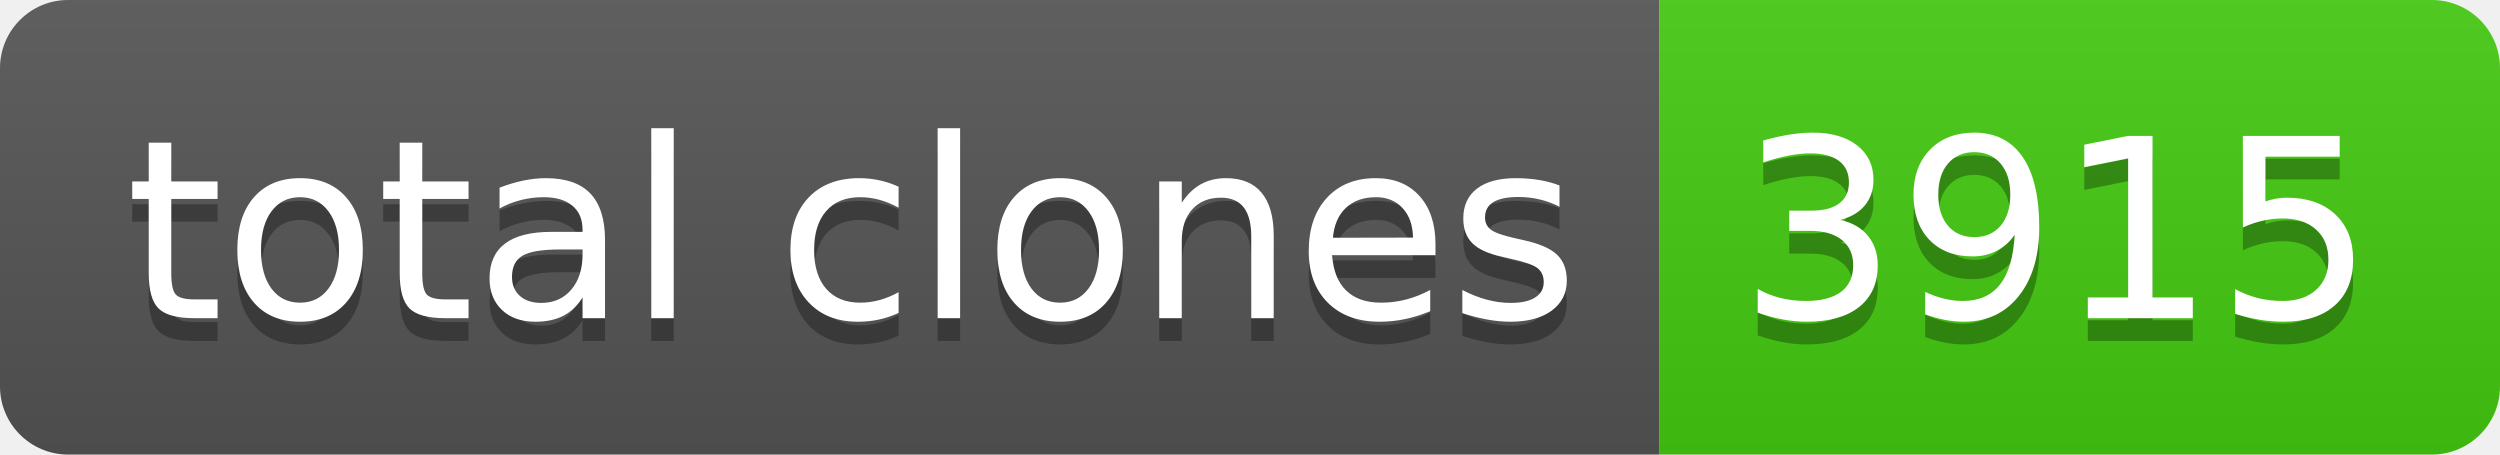
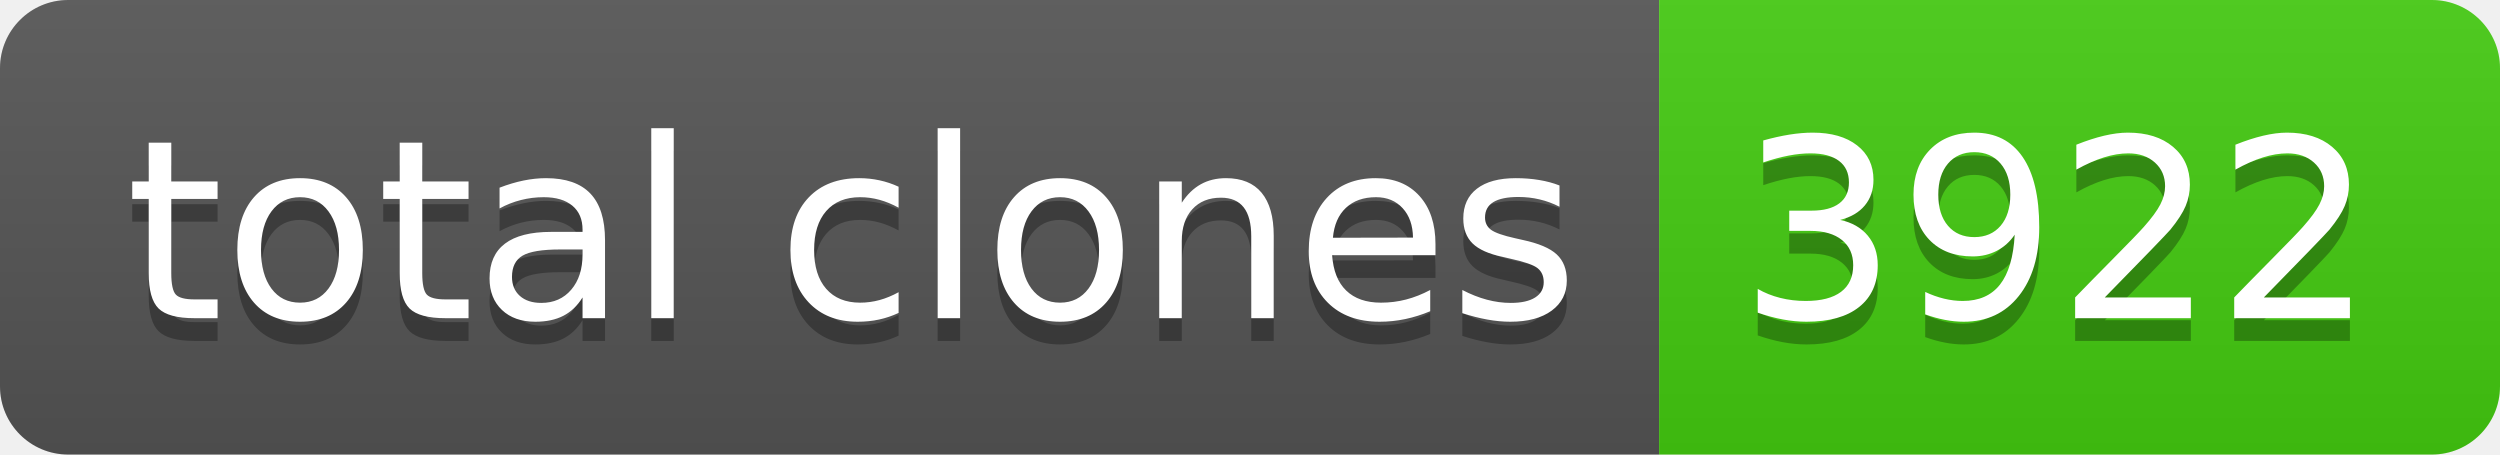
- <svg xmlns="http://www.w3.org/2000/svg" width="110" height="20" role="img" aria-label="total clones: 3915">
+ <svg xmlns="http://www.w3.org/2000/svg" width="110" height="20" role="img" aria-label="total clones: 3922">
  <linearGradient id="s" x2="0" y2="100%">
    <stop offset="0" stop-color="#bbb" stop-opacity=".1" />
    <stop offset="1" stop-opacity=".1" />
  </linearGradient>
  <clipPath id="r">
    <rect width="110" height="20" rx="3" fill="#fff" />
  </clipPath>
  <g clip-path="url(#r)">
    <rect width="73" height="20" fill="#555" />
    <rect x="73" width="37" height="20" fill="#4c1" />
    <rect width="110" height="20" fill="url(#s)" />
  </g>
  <g fill="#fff" text-anchor="middle" font-family="Verdana,Geneva,DejaVu Sans,sans-serif" text-rendering="geometricPrecision" font-size="110">
    <text aria-hidden="true" x="375" y="150" fill="#010101" fill-opacity=".3" transform="scale(.1)" textLength="630">total clones</text>
    <text x="375" y="140" transform="scale(.1)" fill="#fff" textLength="630">total clones</text>
-     <text aria-hidden="true" x="905" y="150" fill="#010101" fill-opacity=".3" transform="scale(.1)" textLength="270">3915</text>
-     <text x="905" y="140" transform="scale(.1)" fill="#fff" textLength="270">3915</text>
+     <text aria-hidden="true" x="905" y="150" fill="#010101" fill-opacity=".3" transform="scale(.1)" textLength="270">3922</text>
+     <text x="905" y="140" transform="scale(.1)" fill="#fff" textLength="270">3922</text>
  </g>
</svg>
